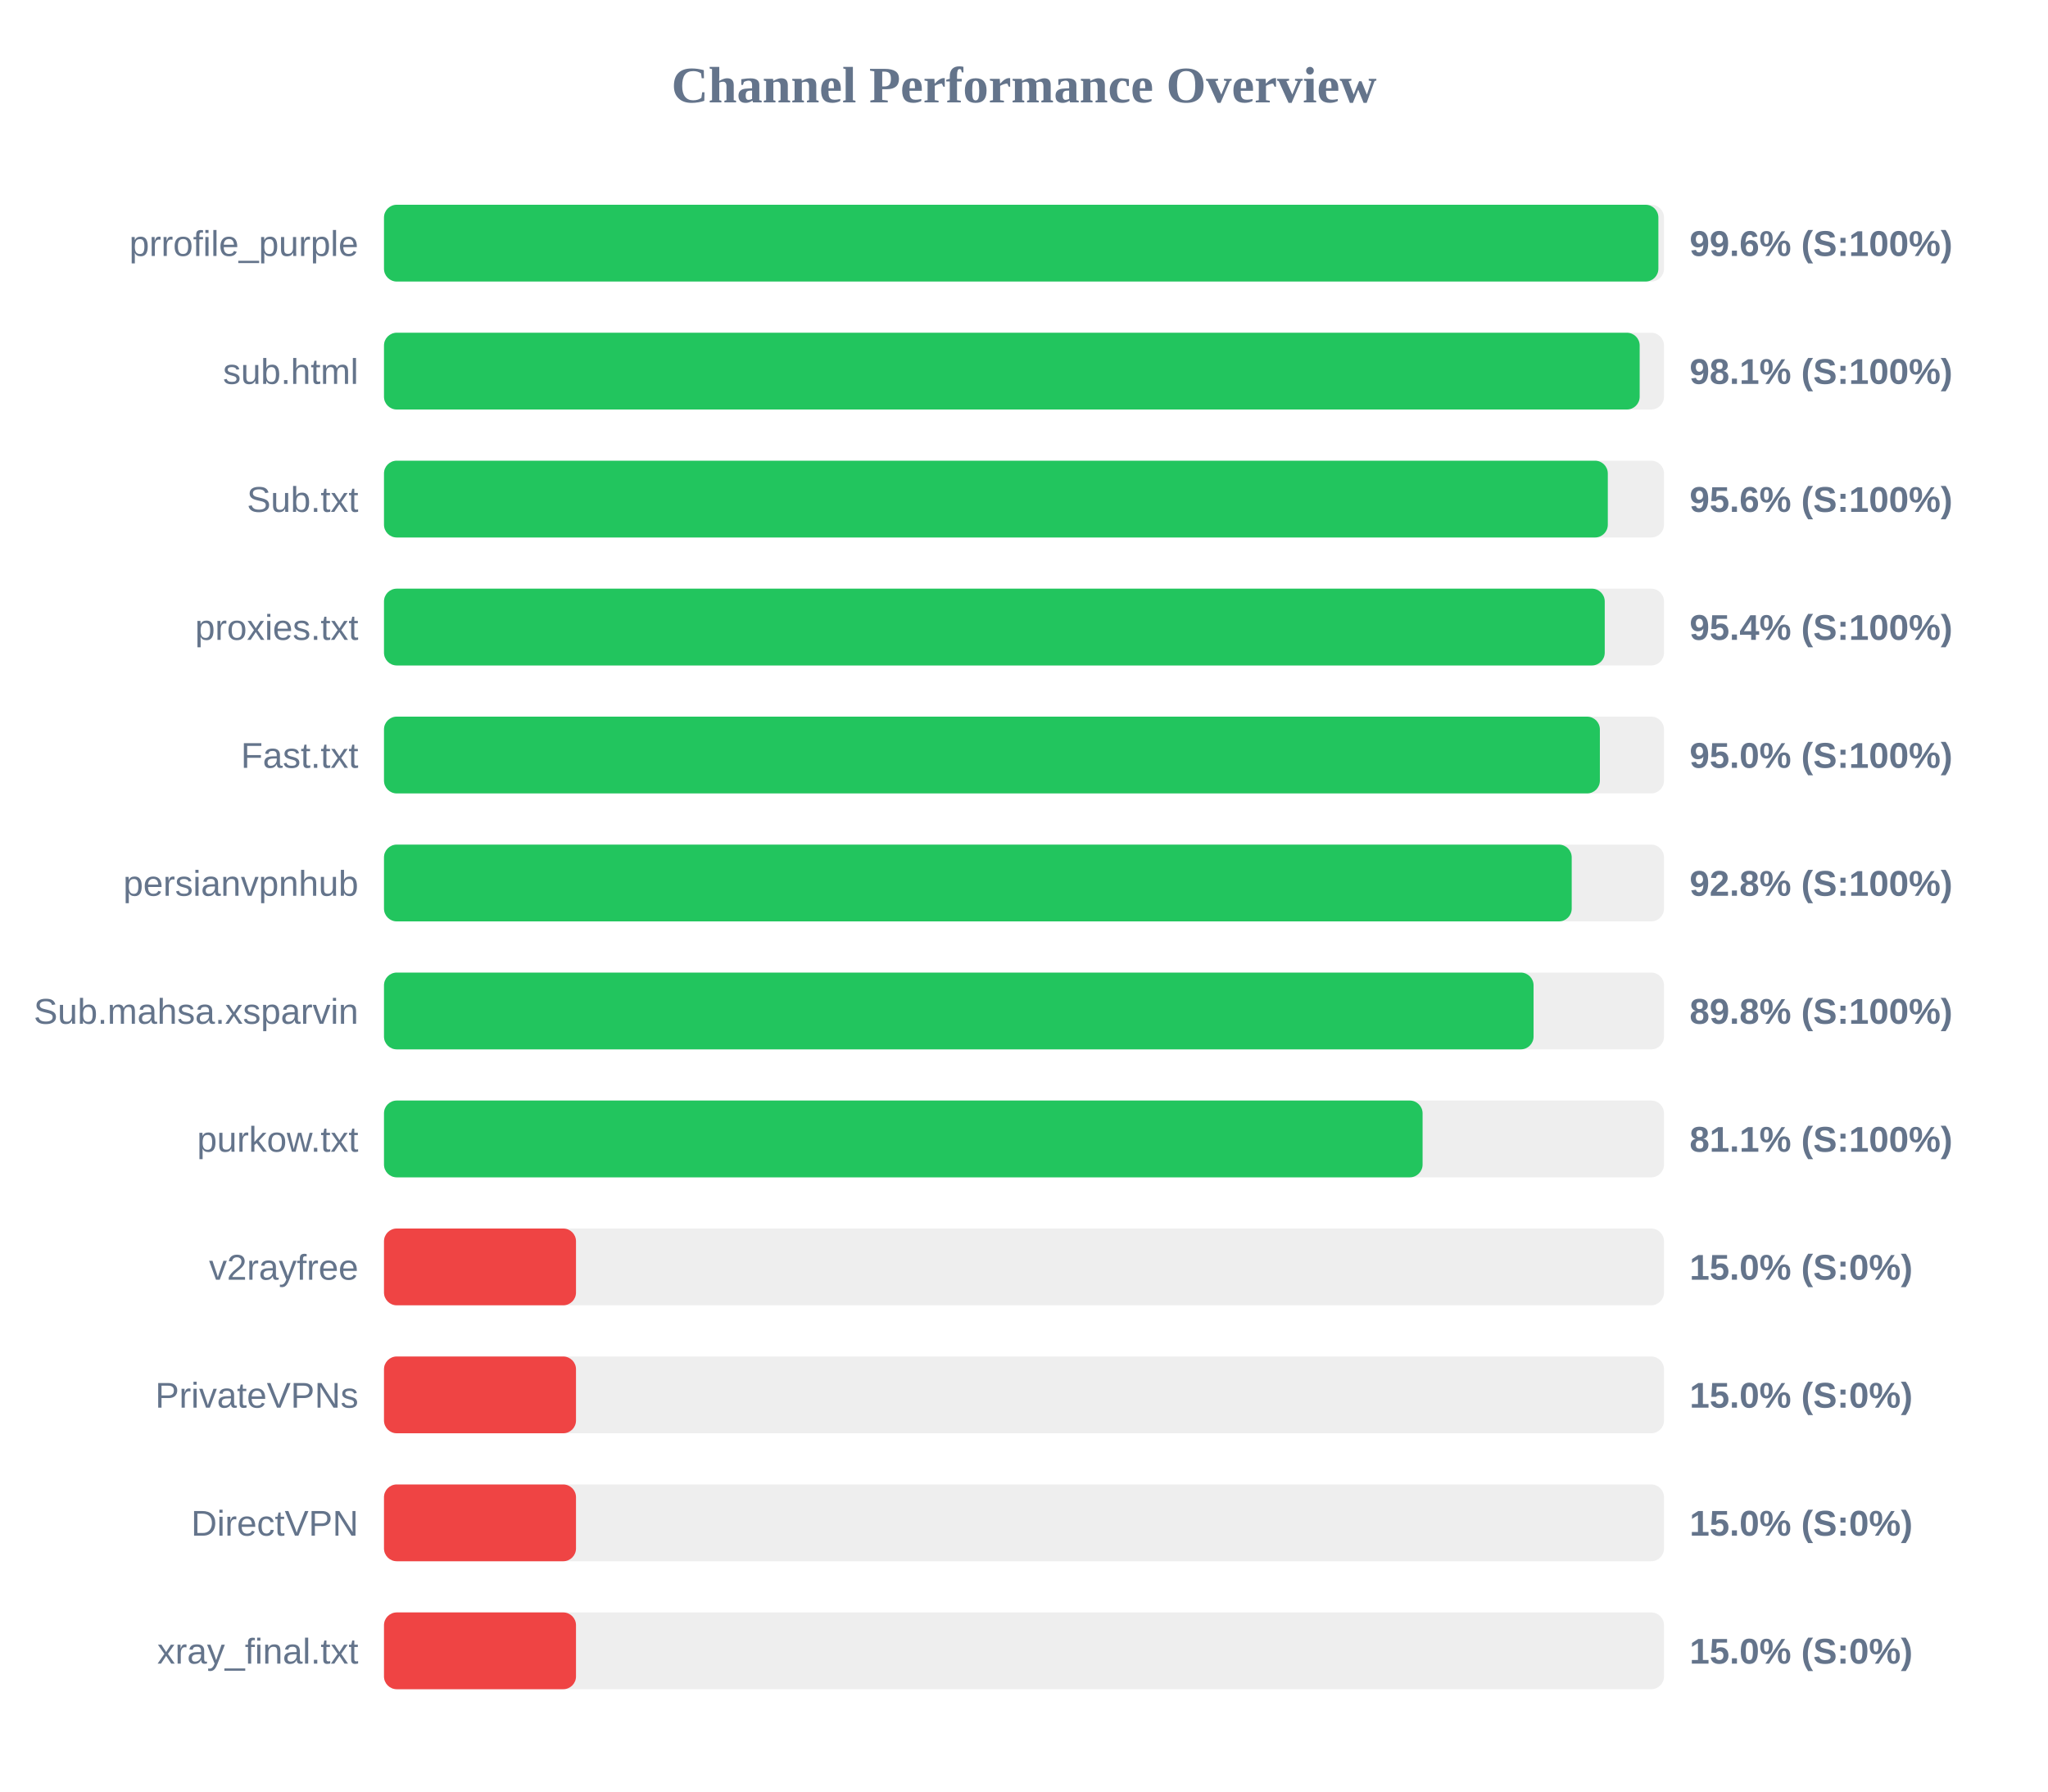
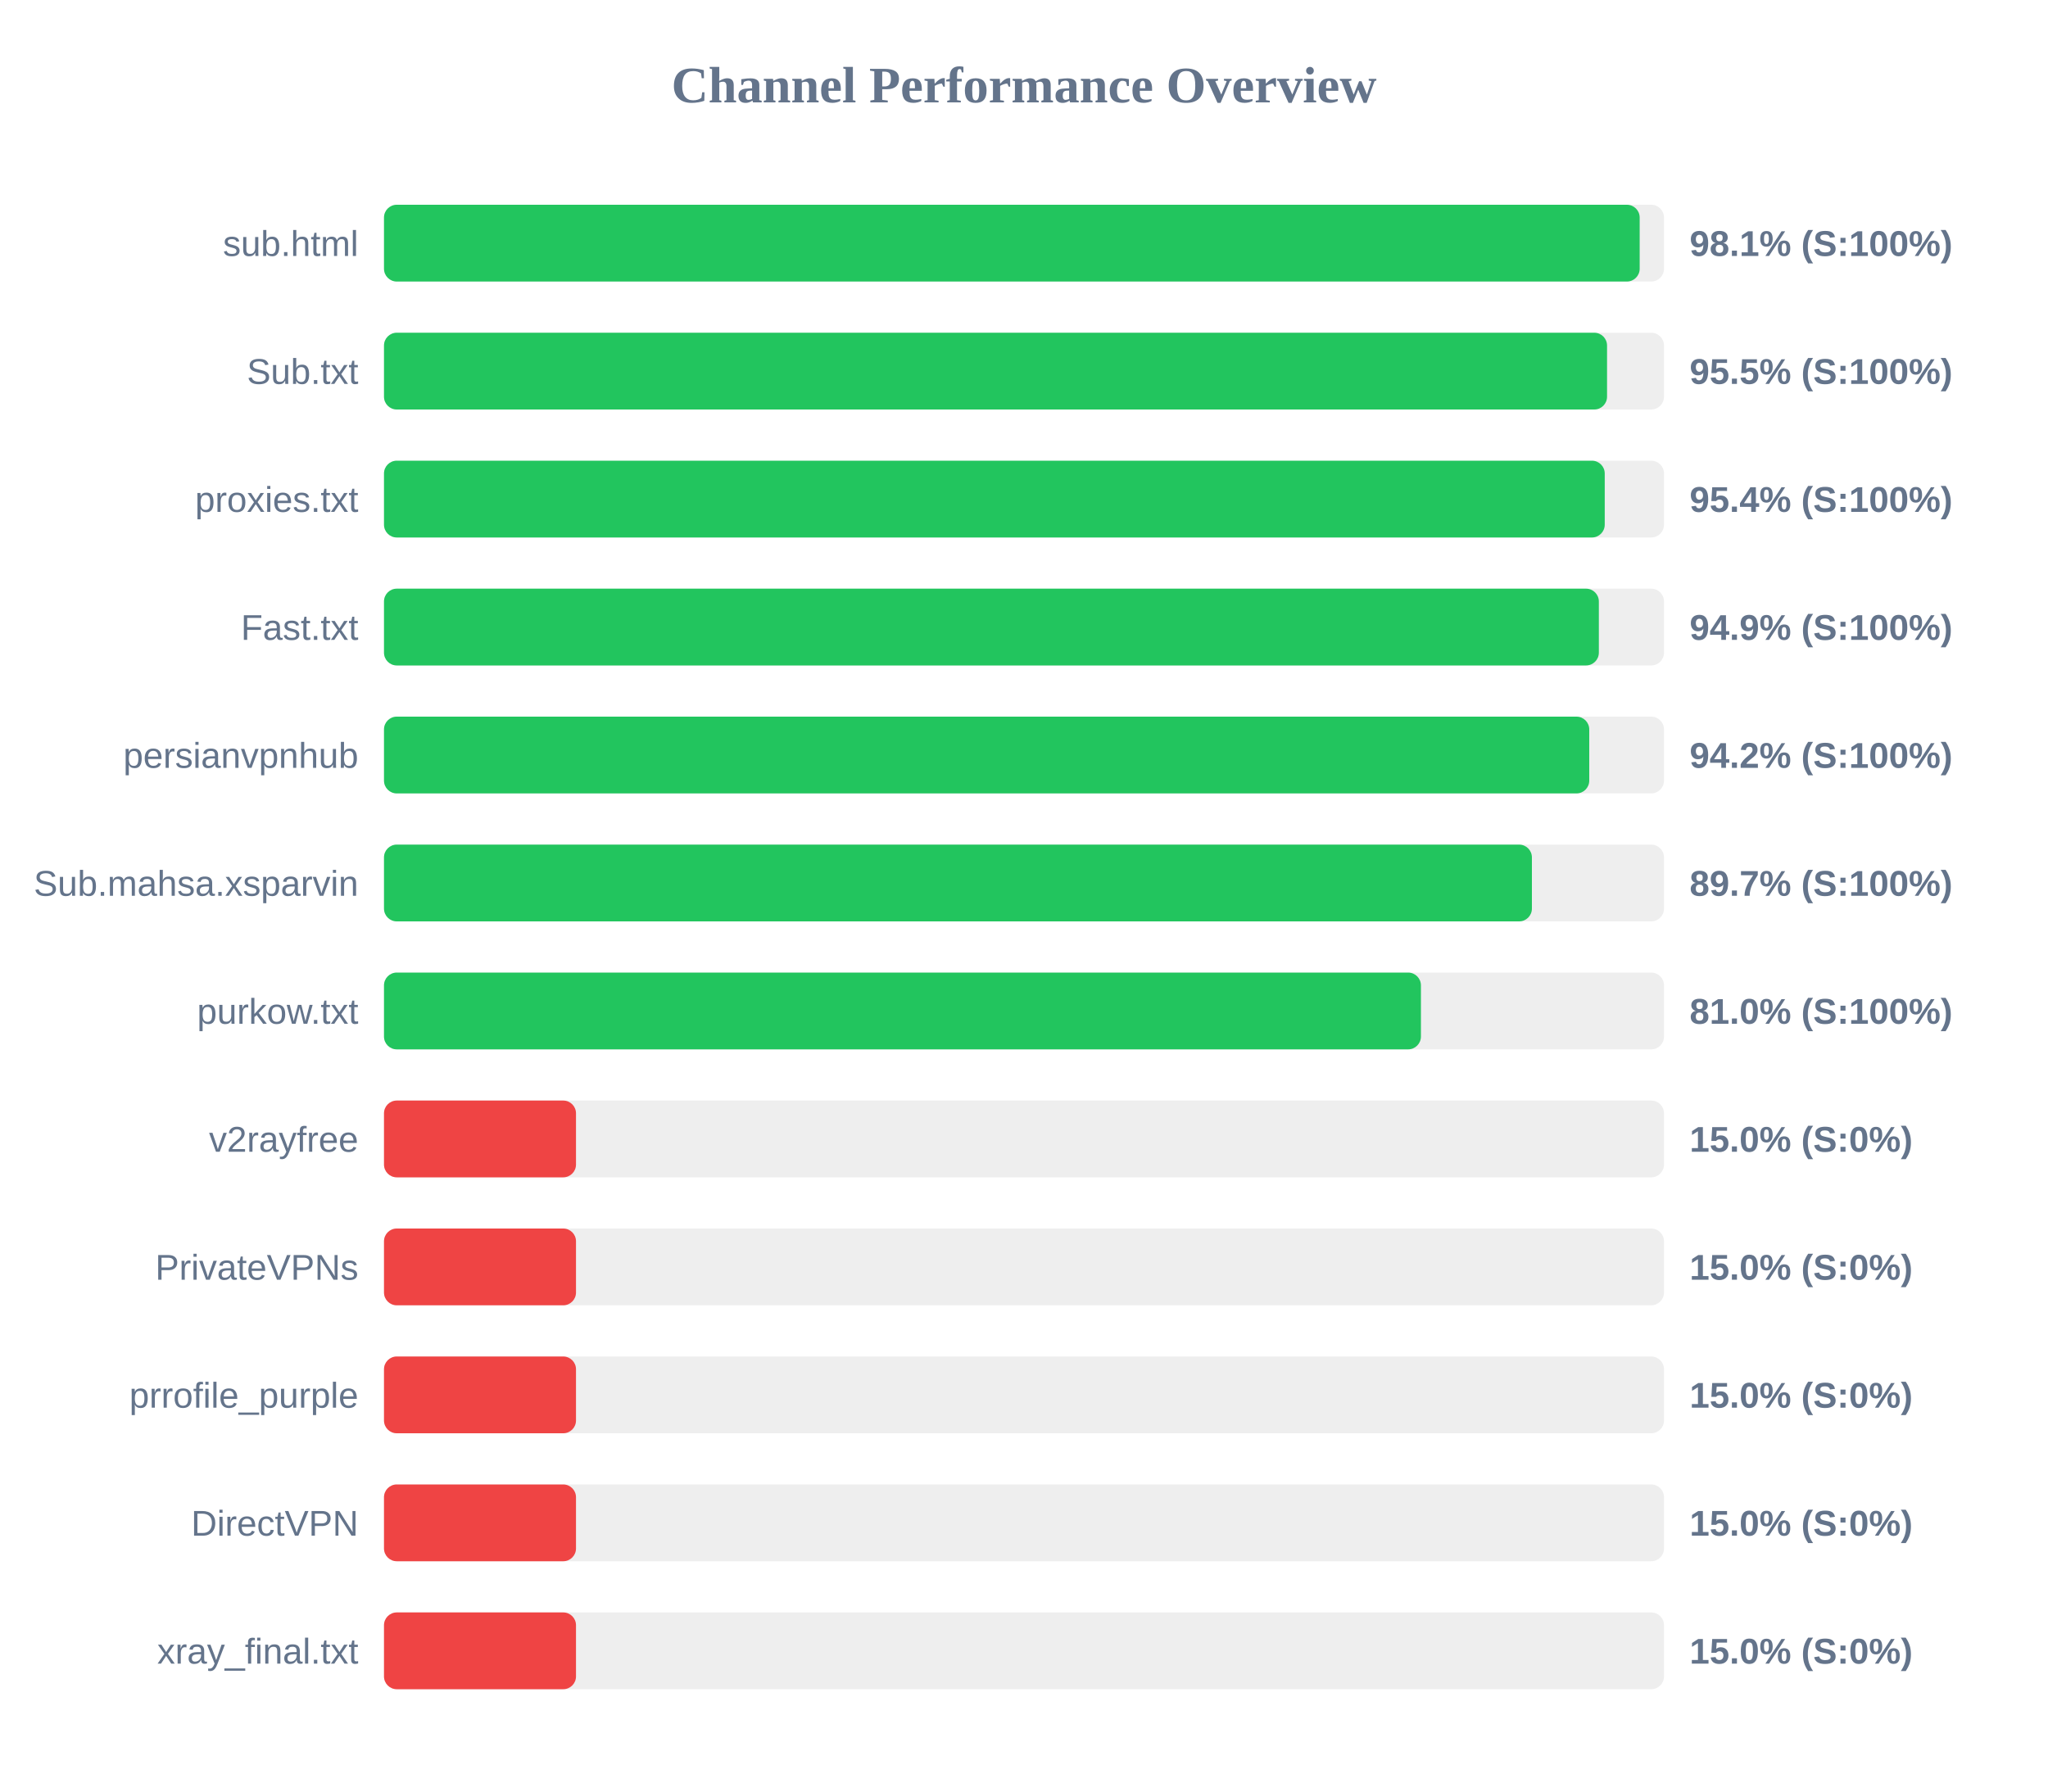
<svg xmlns="http://www.w3.org/2000/svg" width="800" height="700" version="1.1">
  <style>
        .row { font: 14px Arial; fill: #64748b; }
        .score { font: bold 14px Arial; fill: #64748b; }
    </style>
  <text x="400" y="40" text-anchor="middle" font-size="20px" font-weight="bold" fill="#64748b">Channel Performance Overview</text>
  <rect x="150" y="80" width="500" height="30" fill="#eee" rx="5" />
-   <rect x="150" y="80" width="497.8" height="30" fill="#22c55e" rx="5" />
-   <text x="140" y="100" text-anchor="end" class="row">prrofile_purple</text>
-   <text x="660" y="100" text-anchor="start" class="score">99.6% (S:100%)</text>
+   <rect x="150" y="80" width="490.5" height="30" fill="#22c55e" rx="5" />
+   <text x="140" y="100" text-anchor="end" class="row">sub.html</text>
+   <text x="660" y="100" text-anchor="start" class="score">98.1% (S:100%)</text>
  <rect x="150" y="130" width="500" height="30" fill="#eee" rx="5" />
-   <rect x="150" y="130" width="490.5" height="30" fill="#22c55e" rx="5" />
-   <text x="140" y="150" text-anchor="end" class="row">sub.html</text>
-   <text x="660" y="150" text-anchor="start" class="score">98.1% (S:100%)</text>
+   <rect x="150" y="130" width="477.75" height="30" fill="#22c55e" rx="5" />
+   <text x="140" y="150" text-anchor="end" class="row">Sub.txt</text>
+   <text x="660" y="150" text-anchor="start" class="score">95.5% (S:100%)</text>
  <rect x="150" y="180" width="500" height="30" fill="#eee" rx="5" />
-   <rect x="150" y="180" width="478.05" height="30" fill="#22c55e" rx="5" />
-   <text x="140" y="200" text-anchor="end" class="row">Sub.txt</text>
-   <text x="660" y="200" text-anchor="start" class="score">95.6% (S:100%)</text>
+   <rect x="150" y="180" width="476.85" height="30" fill="#22c55e" rx="5" />
+   <text x="140" y="200" text-anchor="end" class="row">proxies.txt</text>
+   <text x="660" y="200" text-anchor="start" class="score">95.4% (S:100%)</text>
  <rect x="150" y="230" width="500" height="30" fill="#eee" rx="5" />
-   <rect x="150" y="230" width="476.85" height="30" fill="#22c55e" rx="5" />
-   <text x="140" y="250" text-anchor="end" class="row">proxies.txt</text>
-   <text x="660" y="250" text-anchor="start" class="score">95.4% (S:100%)</text>
+   <rect x="150" y="230" width="474.55" height="30" fill="#22c55e" rx="5" />
+   <text x="140" y="250" text-anchor="end" class="row">Fast.txt</text>
+   <text x="660" y="250" text-anchor="start" class="score">94.9% (S:100%)</text>
  <rect x="150" y="280" width="500" height="30" fill="#eee" rx="5" />
-   <rect x="150" y="280" width="474.95" height="30" fill="#22c55e" rx="5" />
-   <text x="140" y="300" text-anchor="end" class="row">Fast.txt</text>
-   <text x="660" y="300" text-anchor="start" class="score">95.0% (S:100%)</text>
+   <rect x="150" y="280" width="470.8" height="30" fill="#22c55e" rx="5" />
+   <text x="140" y="300" text-anchor="end" class="row">persianvpnhub</text>
+   <text x="660" y="300" text-anchor="start" class="score">94.2% (S:100%)</text>
  <rect x="150" y="330" width="500" height="30" fill="#eee" rx="5" />
-   <rect x="150" y="330" width="463.95" height="30" fill="#22c55e" rx="5" />
-   <text x="140" y="350" text-anchor="end" class="row">persianvpnhub</text>
-   <text x="660" y="350" text-anchor="start" class="score">92.8% (S:100%)</text>
+   <rect x="150" y="330" width="448.4" height="30" fill="#22c55e" rx="5" />
+   <text x="140" y="350" text-anchor="end" class="row">Sub.mahsa.xsparvin</text>
+   <text x="660" y="350" text-anchor="start" class="score">89.7% (S:100%)</text>
  <rect x="150" y="380" width="500" height="30" fill="#eee" rx="5" />
-   <rect x="150" y="380" width="449.05" height="30" fill="#22c55e" rx="5" />
-   <text x="140" y="400" text-anchor="end" class="row">Sub.mahsa.xsparvin</text>
-   <text x="660" y="400" text-anchor="start" class="score">89.8% (S:100%)</text>
+   <rect x="150" y="380" width="405.05" height="30" fill="#22c55e" rx="5" />
+   <text x="140" y="400" text-anchor="end" class="row">purkow.txt</text>
+   <text x="660" y="400" text-anchor="start" class="score">81.0% (S:100%)</text>
  <rect x="150" y="430" width="500" height="30" fill="#eee" rx="5" />
-   <rect x="150" y="430" width="405.7" height="30" fill="#22c55e" rx="5" />
-   <text x="140" y="450" text-anchor="end" class="row">purkow.txt</text>
-   <text x="660" y="450" text-anchor="start" class="score">81.1% (S:100%)</text>
+   <rect x="150" y="430" width="75.0" height="30" fill="#ef4444" rx="5" />
+   <text x="140" y="450" text-anchor="end" class="row">v2rayfree</text>
+   <text x="660" y="450" text-anchor="start" class="score">15.0% (S:0%)</text>
  <rect x="150" y="480" width="500" height="30" fill="#eee" rx="5" />
  <rect x="150" y="480" width="75.0" height="30" fill="#ef4444" rx="5" />
-   <text x="140" y="500" text-anchor="end" class="row">v2rayfree</text>
+   <text x="140" y="500" text-anchor="end" class="row">PrivateVPNs</text>
  <text x="660" y="500" text-anchor="start" class="score">15.0% (S:0%)</text>
  <rect x="150" y="530" width="500" height="30" fill="#eee" rx="5" />
  <rect x="150" y="530" width="75.0" height="30" fill="#ef4444" rx="5" />
-   <text x="140" y="550" text-anchor="end" class="row">PrivateVPNs</text>
+   <text x="140" y="550" text-anchor="end" class="row">prrofile_purple</text>
  <text x="660" y="550" text-anchor="start" class="score">15.0% (S:0%)</text>
  <rect x="150" y="580" width="500" height="30" fill="#eee" rx="5" />
  <rect x="150" y="580" width="75.0" height="30" fill="#ef4444" rx="5" />
  <text x="140" y="600" text-anchor="end" class="row">DirectVPN</text>
  <text x="660" y="600" text-anchor="start" class="score">15.0% (S:0%)</text>
  <rect x="150" y="630" width="500" height="30" fill="#eee" rx="5" />
  <rect x="150" y="630" width="75.0" height="30" fill="#ef4444" rx="5" />
  <text x="140" y="650" text-anchor="end" class="row">xray_final.txt</text>
  <text x="660" y="650" text-anchor="start" class="score">15.0% (S:0%)</text>
</svg>
